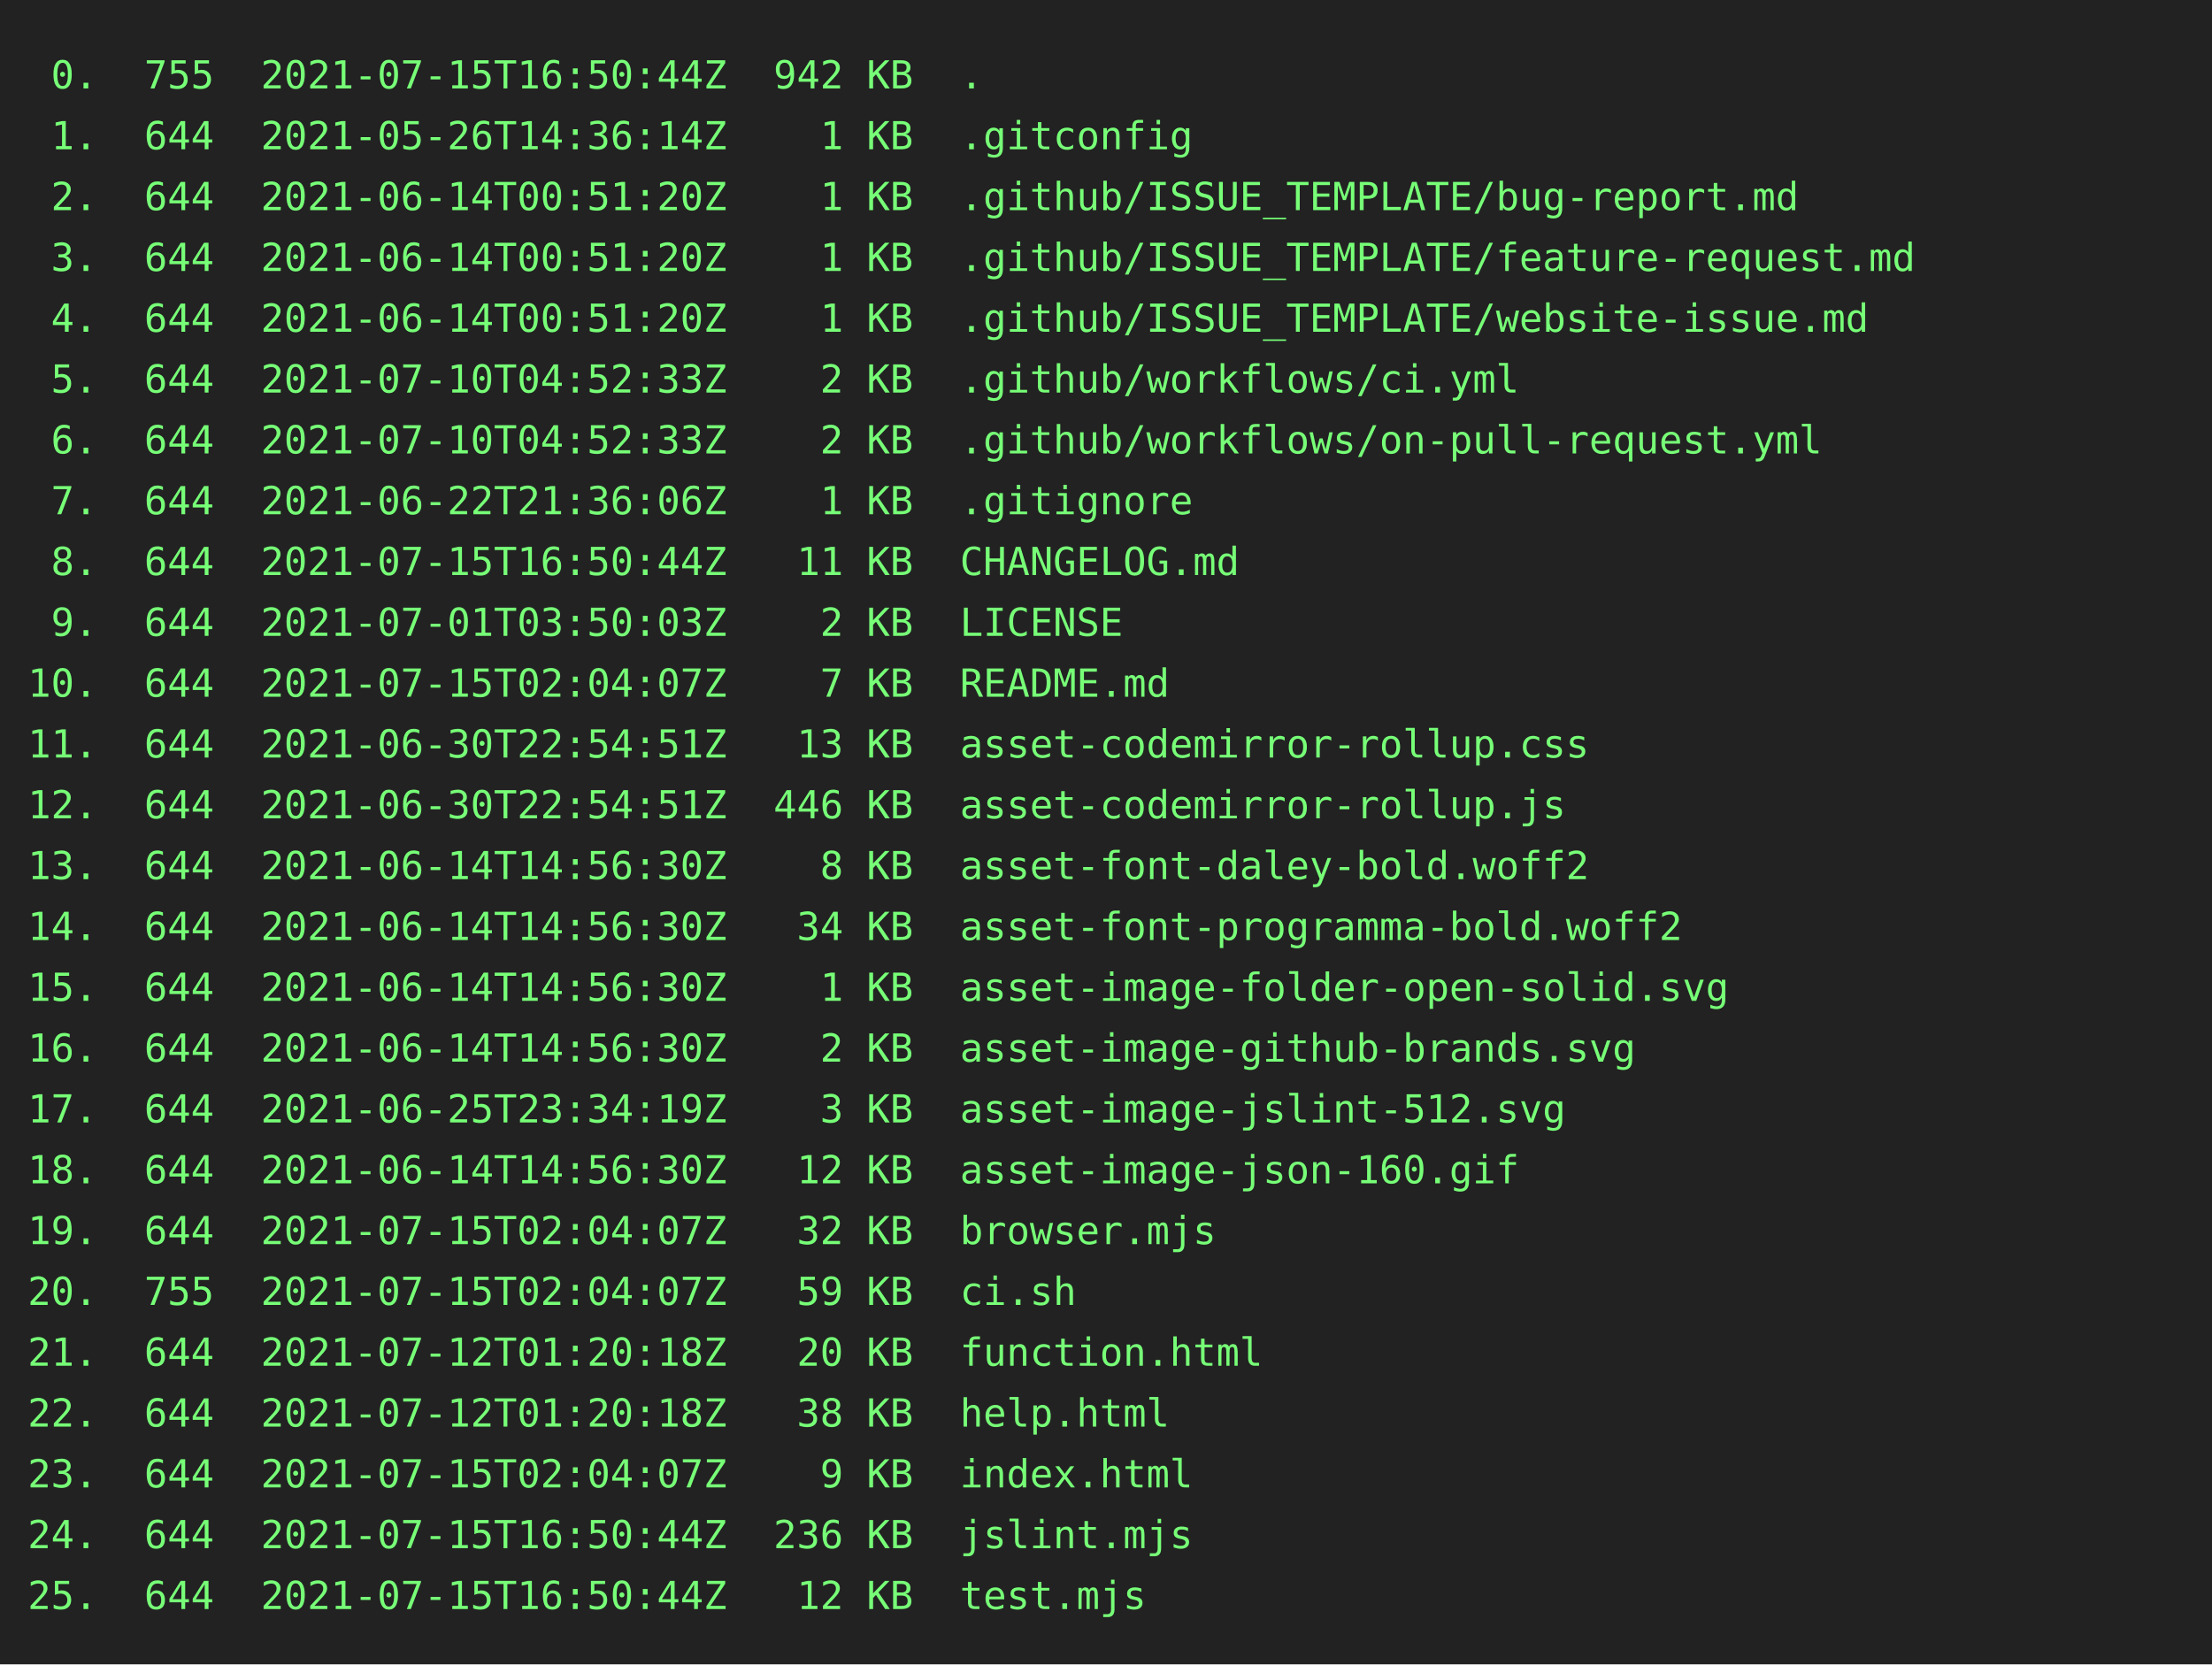
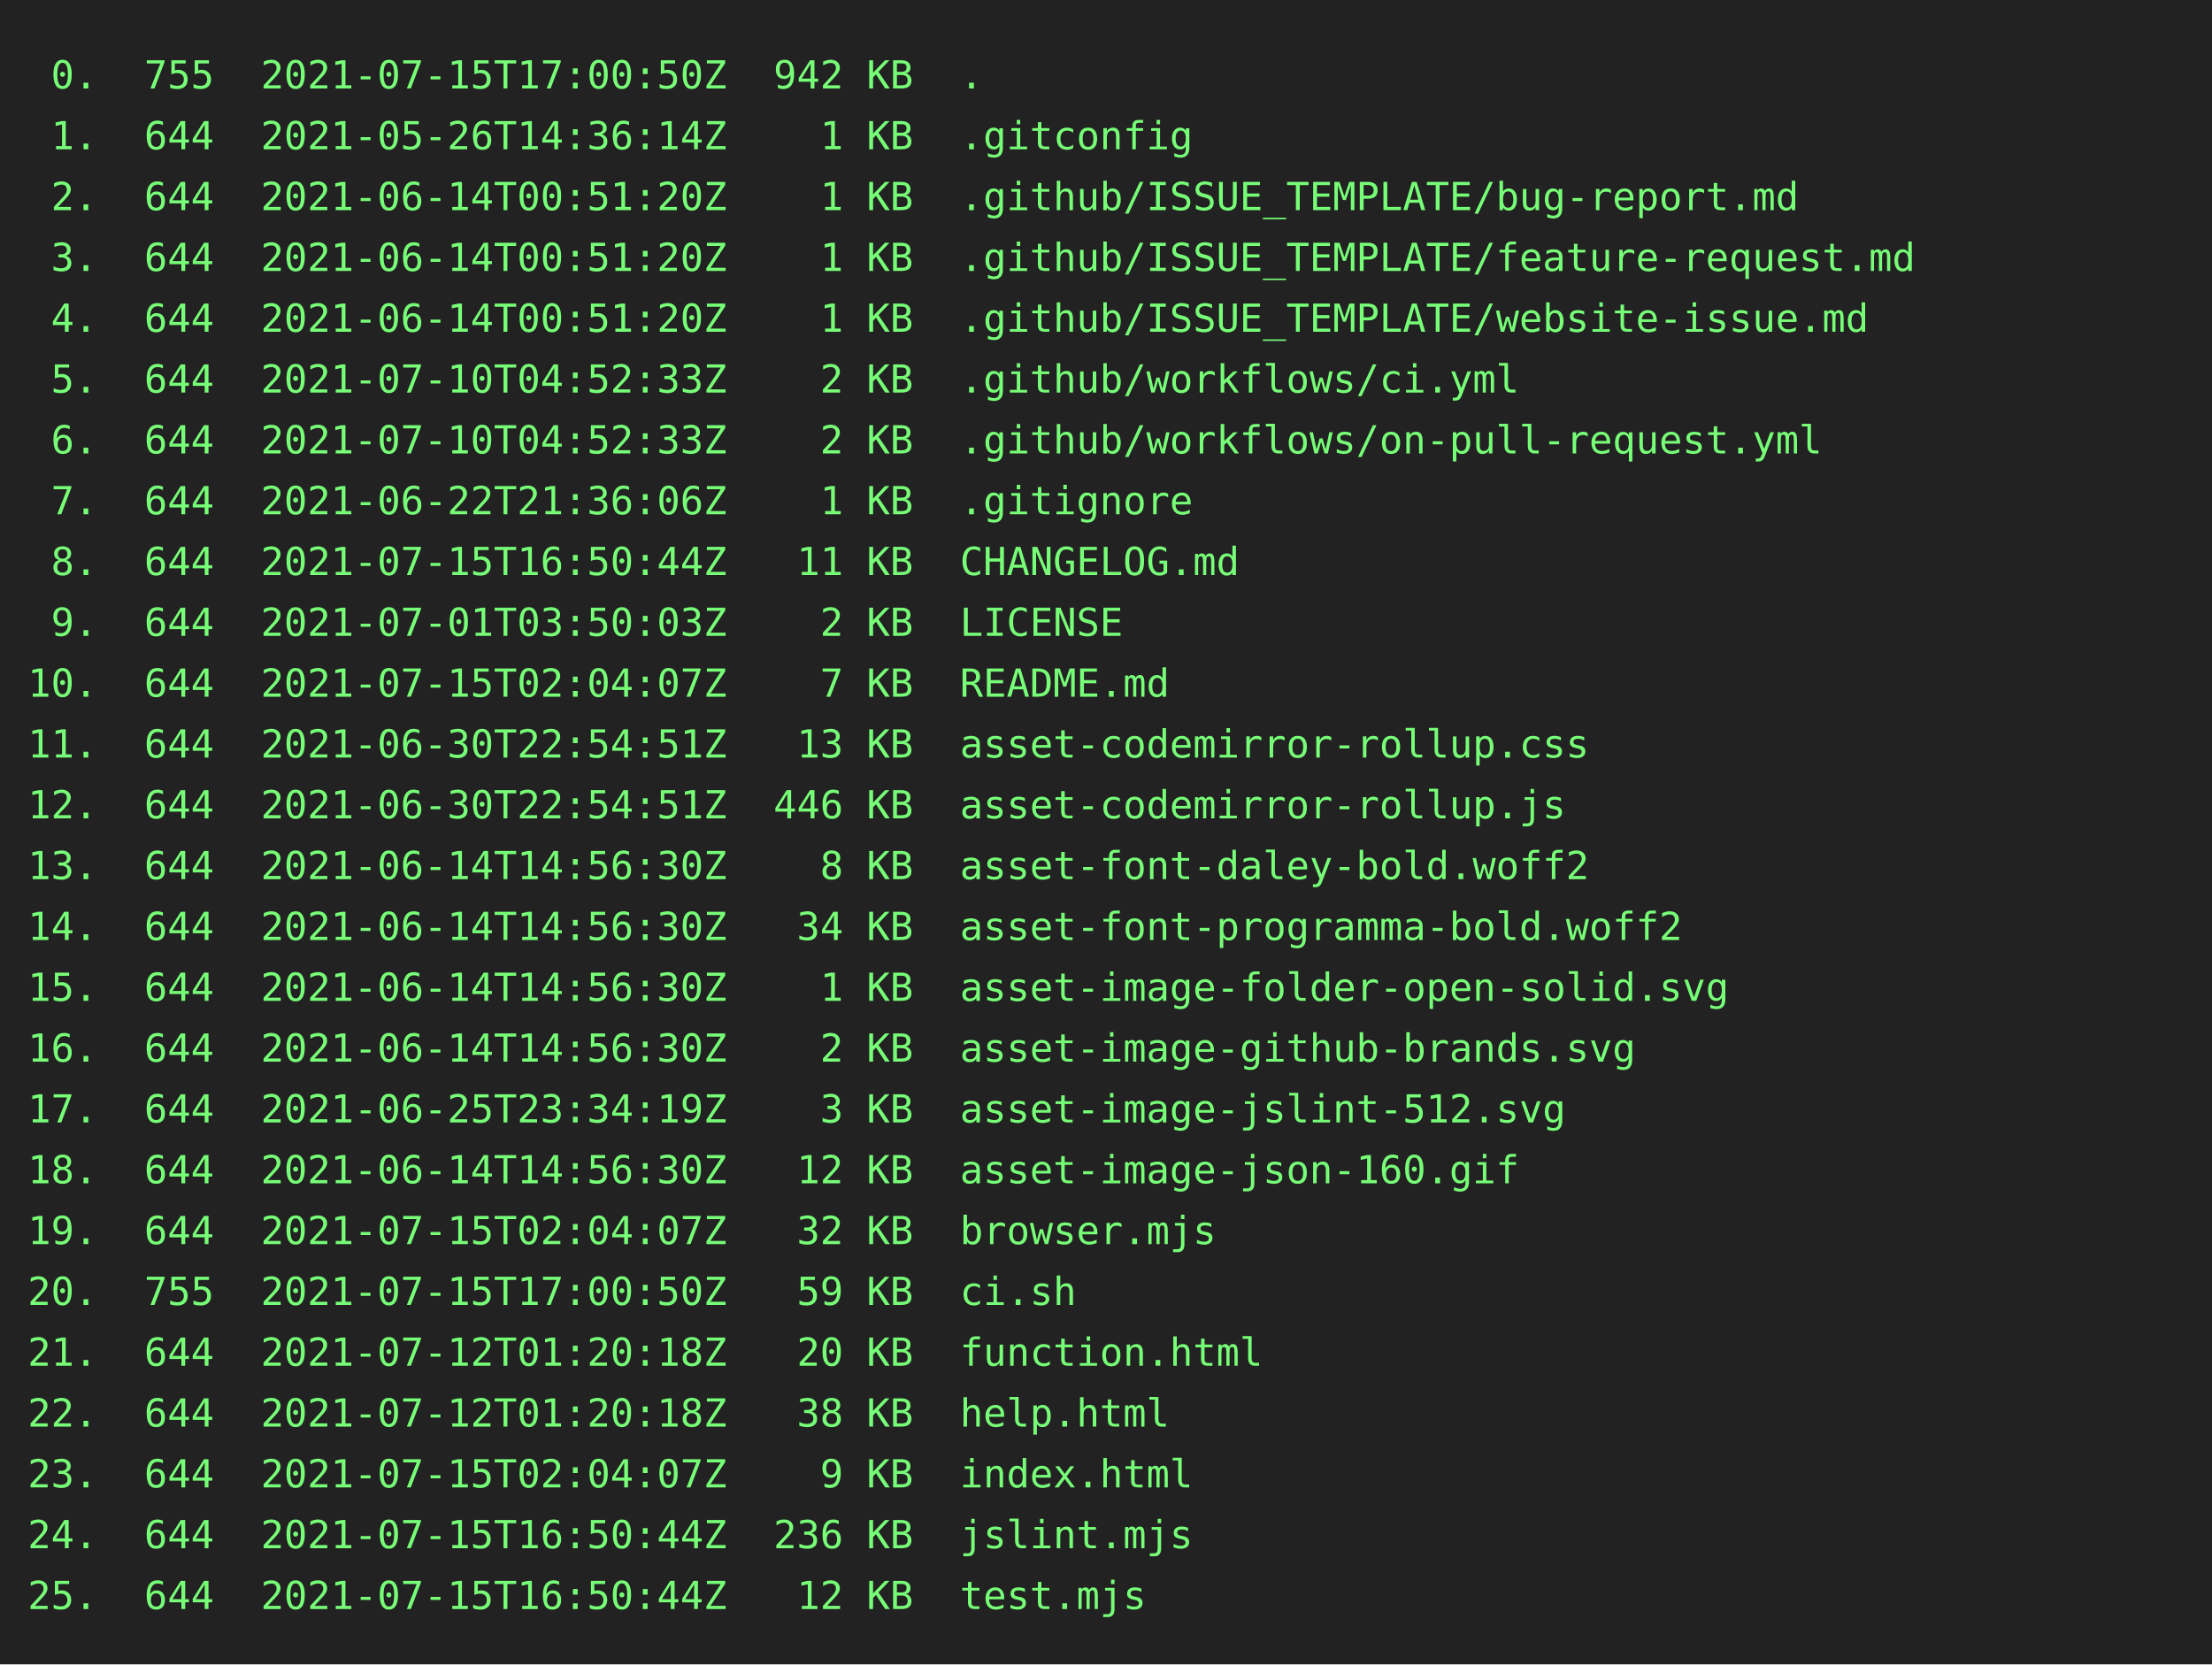
<svg xmlns="http://www.w3.org/2000/svg" height="602" width="800">
  <rect height="602" fill="#222" width="800" />
  <text fill="#7f7" font-family="consolas, menlo, monospace" font-size="14" xml:space="preserve">
-     <tspan lengthAdjust="spacingAndGlyphs" textLength="768" x="10" y="32"> 0.  755  2021-07-15T16:50:44Z  942 KB  .                                                        </tspan>
+     <tspan lengthAdjust="spacingAndGlyphs" textLength="768" x="10" y="32"> 0.  755  2021-07-15T17:00:50Z  942 KB  .                                                        </tspan>
    <tspan lengthAdjust="spacingAndGlyphs" textLength="768" x="10" y="54"> 1.  644  2021-05-26T14:36:14Z    1 KB  .gitconfig                                               </tspan>
    <tspan lengthAdjust="spacingAndGlyphs" textLength="768" x="10" y="76"> 2.  644  2021-06-14T00:51:20Z    1 KB  .github/ISSUE_TEMPLATE/bug-report.md                     </tspan>
    <tspan lengthAdjust="spacingAndGlyphs" textLength="768" x="10" y="98"> 3.  644  2021-06-14T00:51:20Z    1 KB  .github/ISSUE_TEMPLATE/feature-request.md                </tspan>
    <tspan lengthAdjust="spacingAndGlyphs" textLength="768" x="10" y="120"> 4.  644  2021-06-14T00:51:20Z    1 KB  .github/ISSUE_TEMPLATE/website-issue.md                  </tspan>
    <tspan lengthAdjust="spacingAndGlyphs" textLength="768" x="10" y="142"> 5.  644  2021-07-10T04:52:33Z    2 KB  .github/workflows/ci.yml                                 </tspan>
    <tspan lengthAdjust="spacingAndGlyphs" textLength="768" x="10" y="164"> 6.  644  2021-07-10T04:52:33Z    2 KB  .github/workflows/on-pull-request.yml                    </tspan>
    <tspan lengthAdjust="spacingAndGlyphs" textLength="768" x="10" y="186"> 7.  644  2021-06-22T21:36:06Z    1 KB  .gitignore                                               </tspan>
    <tspan lengthAdjust="spacingAndGlyphs" textLength="768" x="10" y="208"> 8.  644  2021-07-15T16:50:44Z   11 KB  CHANGELOG.md                                             </tspan>
    <tspan lengthAdjust="spacingAndGlyphs" textLength="768" x="10" y="230"> 9.  644  2021-07-01T03:50:03Z    2 KB  LICENSE                                                  </tspan>
    <tspan lengthAdjust="spacingAndGlyphs" textLength="768" x="10" y="252">10.  644  2021-07-15T02:04:07Z    7 KB  README.md                                                </tspan>
    <tspan lengthAdjust="spacingAndGlyphs" textLength="768" x="10" y="274">11.  644  2021-06-30T22:54:51Z   13 KB  asset-codemirror-rollup.css                              </tspan>
    <tspan lengthAdjust="spacingAndGlyphs" textLength="768" x="10" y="296">12.  644  2021-06-30T22:54:51Z  446 KB  asset-codemirror-rollup.js                               </tspan>
    <tspan lengthAdjust="spacingAndGlyphs" textLength="768" x="10" y="318">13.  644  2021-06-14T14:56:30Z    8 KB  asset-font-daley-bold.woff2                              </tspan>
    <tspan lengthAdjust="spacingAndGlyphs" textLength="768" x="10" y="340">14.  644  2021-06-14T14:56:30Z   34 KB  asset-font-programma-bold.woff2                          </tspan>
    <tspan lengthAdjust="spacingAndGlyphs" textLength="768" x="10" y="362">15.  644  2021-06-14T14:56:30Z    1 KB  asset-image-folder-open-solid.svg                        </tspan>
    <tspan lengthAdjust="spacingAndGlyphs" textLength="768" x="10" y="384">16.  644  2021-06-14T14:56:30Z    2 KB  asset-image-github-brands.svg                            </tspan>
    <tspan lengthAdjust="spacingAndGlyphs" textLength="768" x="10" y="406">17.  644  2021-06-25T23:34:19Z    3 KB  asset-image-jslint-512.svg                               </tspan>
    <tspan lengthAdjust="spacingAndGlyphs" textLength="768" x="10" y="428">18.  644  2021-06-14T14:56:30Z   12 KB  asset-image-json-160.gif                                 </tspan>
    <tspan lengthAdjust="spacingAndGlyphs" textLength="768" x="10" y="450">19.  644  2021-07-15T02:04:07Z   32 KB  browser.mjs                                              </tspan>
-     <tspan lengthAdjust="spacingAndGlyphs" textLength="768" x="10" y="472">20.  755  2021-07-15T02:04:07Z   59 KB  ci.sh                                                    </tspan>
+     <tspan lengthAdjust="spacingAndGlyphs" textLength="768" x="10" y="472">20.  755  2021-07-15T17:00:50Z   59 KB  ci.sh                                                    </tspan>
    <tspan lengthAdjust="spacingAndGlyphs" textLength="768" x="10" y="494">21.  644  2021-07-12T01:20:18Z   20 KB  function.html                                            </tspan>
    <tspan lengthAdjust="spacingAndGlyphs" textLength="768" x="10" y="516">22.  644  2021-07-12T01:20:18Z   38 KB  help.html                                                </tspan>
    <tspan lengthAdjust="spacingAndGlyphs" textLength="768" x="10" y="538">23.  644  2021-07-15T02:04:07Z    9 KB  index.html                                               </tspan>
    <tspan lengthAdjust="spacingAndGlyphs" textLength="768" x="10" y="560">24.  644  2021-07-15T16:50:44Z  236 KB  jslint.mjs                                               </tspan>
    <tspan lengthAdjust="spacingAndGlyphs" textLength="768" x="10" y="582">25.  644  2021-07-15T16:50:44Z   12 KB  test.mjs                                                 </tspan>
  </text>
</svg>
